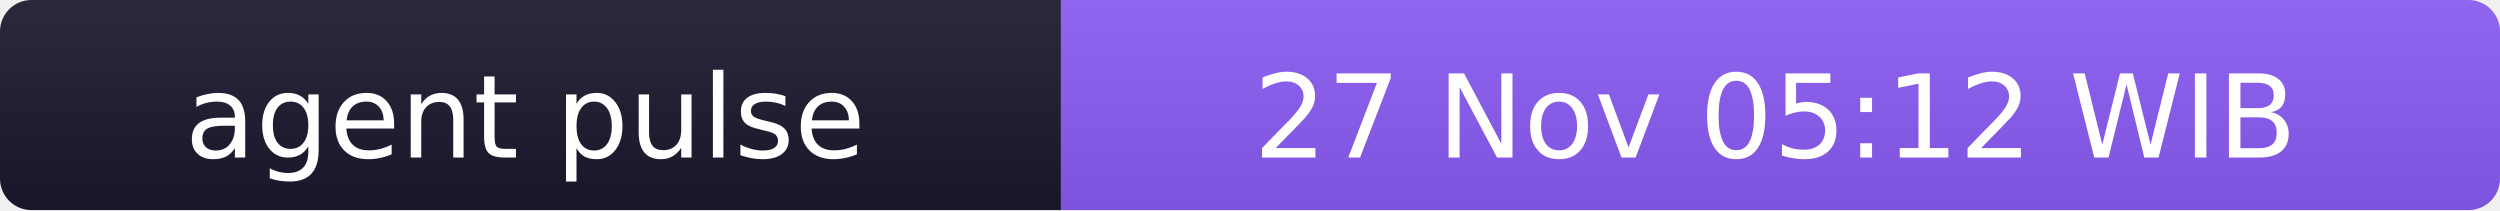
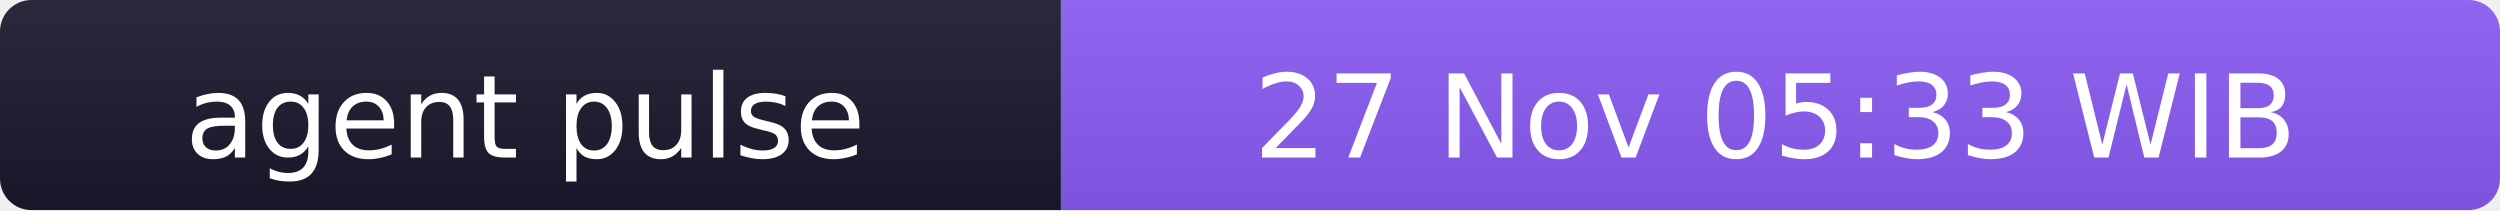
- <svg xmlns="http://www.w3.org/2000/svg" width="238" height="20" role="img" aria-label="agent pulse: 27 Nov 05:12 WIB">
+ <svg xmlns="http://www.w3.org/2000/svg" width="238" height="20" role="img" aria-label="agent pulse: 27 Nov 05:33 WIB">
  <linearGradient id="s" x2="0" y2="100%">
    <stop offset="0" stop-color="#bbb" stop-opacity=".1" />
    <stop offset="1" stop-opacity=".1" />
  </linearGradient>
  <clipPath id="r">
    <rect width="238" height="20" rx="3" fill="#fff" />
  </clipPath>
  <g clip-path="url(#r)">
    <rect width="101" height="20" fill="#1a1a2e" />
    <rect x="101" width="137" height="20" fill="#8b5cf6" />
    <rect width="238" height="20" fill="url(#s)" />
  </g>
  <g fill="#fff" text-anchor="middle" font-family="Verdana,Geneva,DejaVu Sans,sans-serif" font-size="11">
    <text x="50" y="15">agent pulse</text>
-     <text x="169" y="15">27 Nov 05:12 WIB</text>
+     <text x="169" y="15">27 Nov 05:33 WIB</text>
  </g>
</svg>
